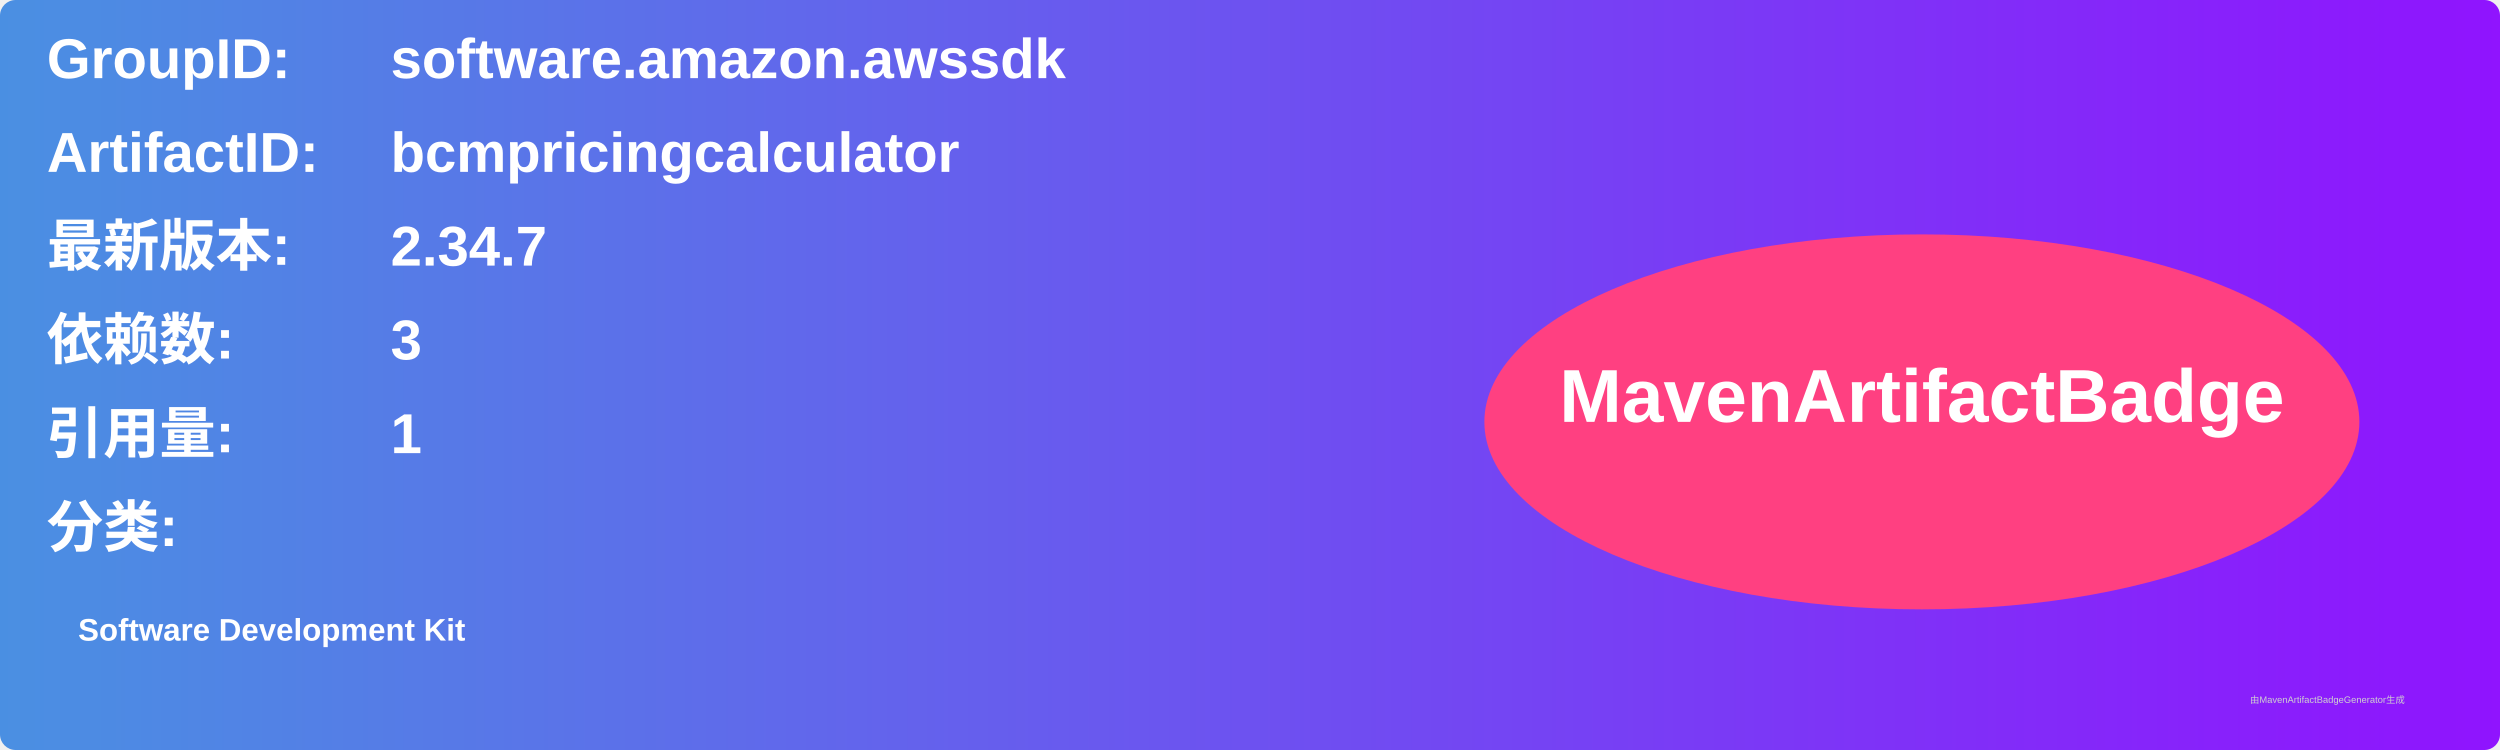
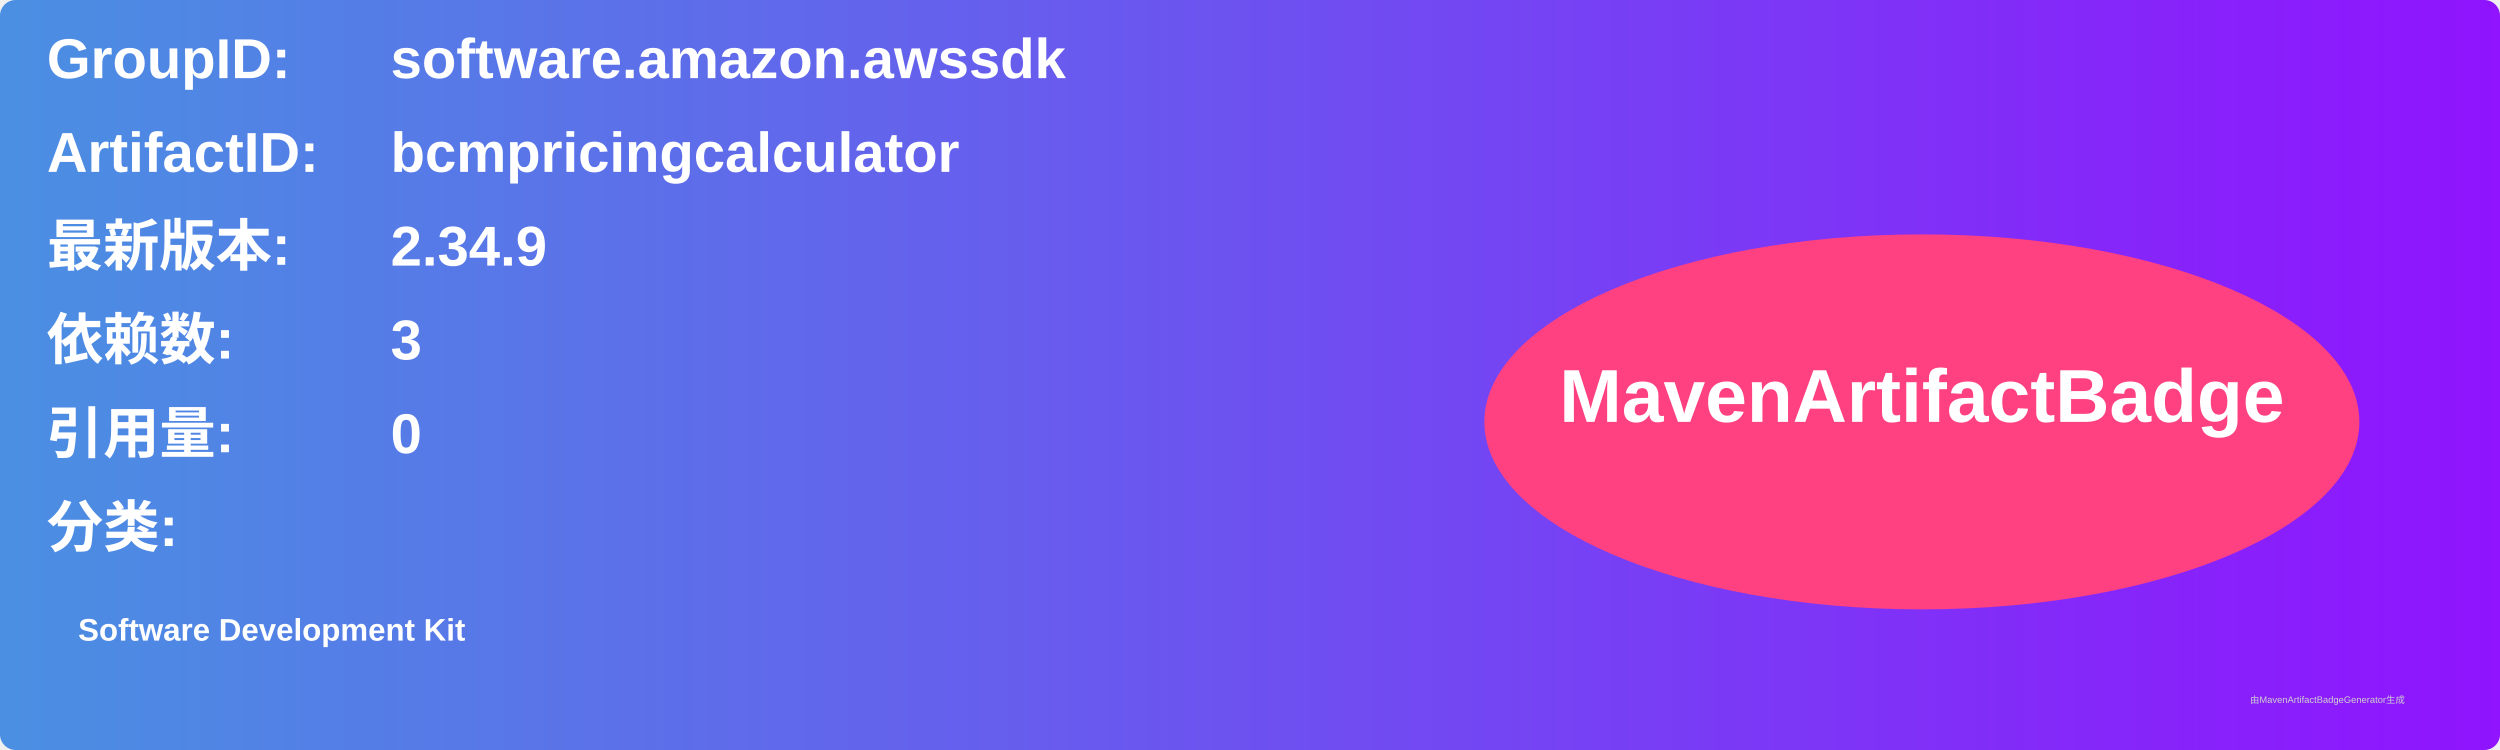
<svg xmlns="http://www.w3.org/2000/svg" width="800" height="240" viewBox="0 0 800 240">
  <linearGradient id="grad" x1="0%" y1="0%" x2="100%" y2="0%">
    <stop offset="0%" stop-color="#4a90e2" />
    <stop offset="100%" stop-color="#9013fe" />
  </linearGradient>
  <rect width="100%" height="100%" rx="5" ry="5" fill="url(#grad)" />
  <g transform="translate(15, 15)">
    <text x="0" y="10" font-family="Arial" font-size="18" fill="white" font-weight="bold" width="260">GroupID:</text>
    <text x="110" y="10" font-family="Arial" font-size="18" fill="white" font-weight="bold" width="460">software.amazon.awssdk</text>
    <text x="0" y="40" font-family="Arial" font-size="18" fill="white" font-weight="bold" width="260">ArtifactID:</text>
    <text x="110" y="40" font-family="Arial" font-size="18" fill="white" font-weight="bold" width="460">bcmpricingcalculator</text>
    <text x="0" y="70" font-family="Arial" font-size="18" fill="white" font-weight="bold">最新版本:</text>
    <text x="110" y="70" font-family="Arial" font-size="18" fill="white" font-weight="bold">
-       <tspan font-weight="bold">2.34.7</tspan>
+       <tspan font-weight="bold">2.34.9</tspan>
    </text>
    <text x="0" y="100" font-family="Arial" font-size="18" fill="white" font-weight="bold">依赖数: </text>
    <text x="110" y="100" font-family="Arial" font-size="18" fill="white">
      <tspan font-weight="bold">3</tspan>
    </text>
    <text x="0" y="130" font-family="Arial" font-size="18" fill="white" font-weight="bold">引用量: </text>
    <text x="110" y="130" font-family="Arial" font-size="18" fill="white">
-       <tspan font-weight="bold">1</tspan>
+       <tspan font-weight="bold">0</tspan>
    </text>
    <text x="0" y="160" font-family="Arial" font-size="18" fill="white" font-weight="bold">分类:</text>
    <text x="10" y="190" font-family="Arial" font-size="10" fill="white">
      <tspan font-weight="bold">Software Development Kit</tspan>
    </text>
    <ellipse cx="600" cy="120" rx="140" ry="60" fill="#ff4081" />
    <text x="600" y="120" text-anchor="middle" font-family="Arial" font-size="24" fill="white" font-weight="bold">MavenArtifactBadge</text>
  </g>
  <text x="720" y="225" font-family="Arial" font-size="3" fill="#d0d0d0">由MavenArtifactBadgeGenerator生成</text>
</svg>
